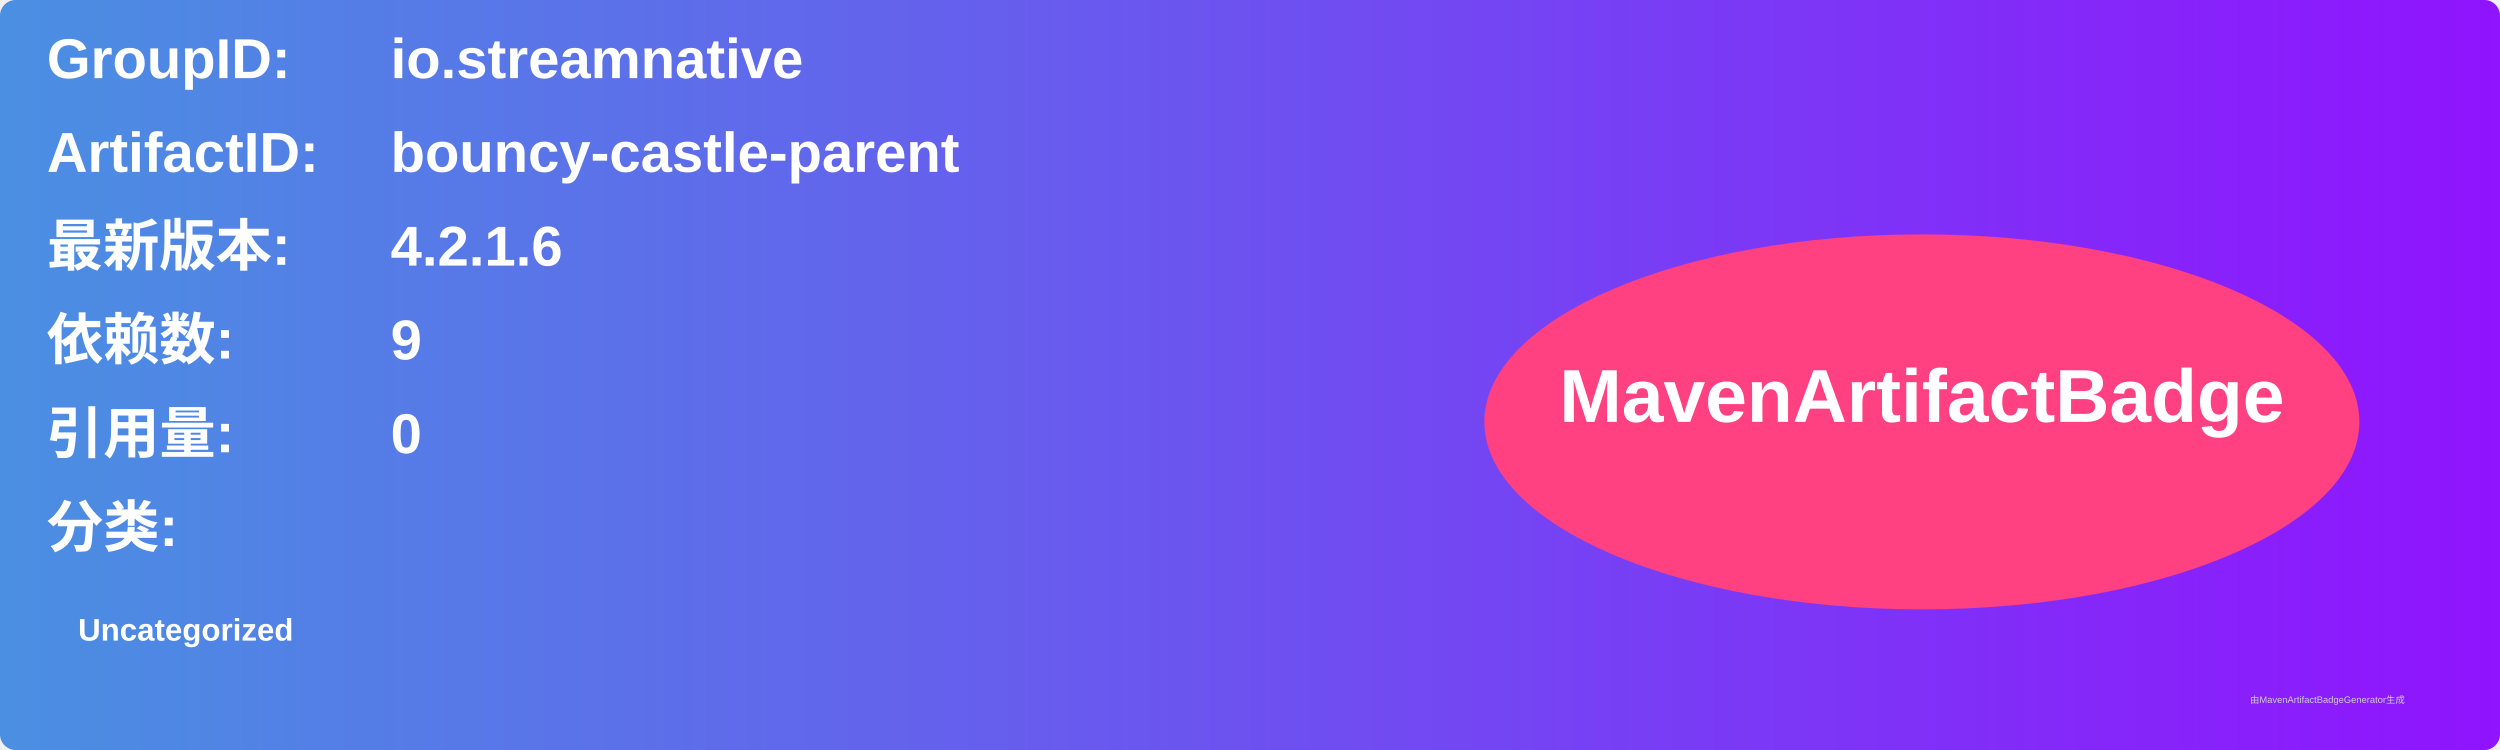
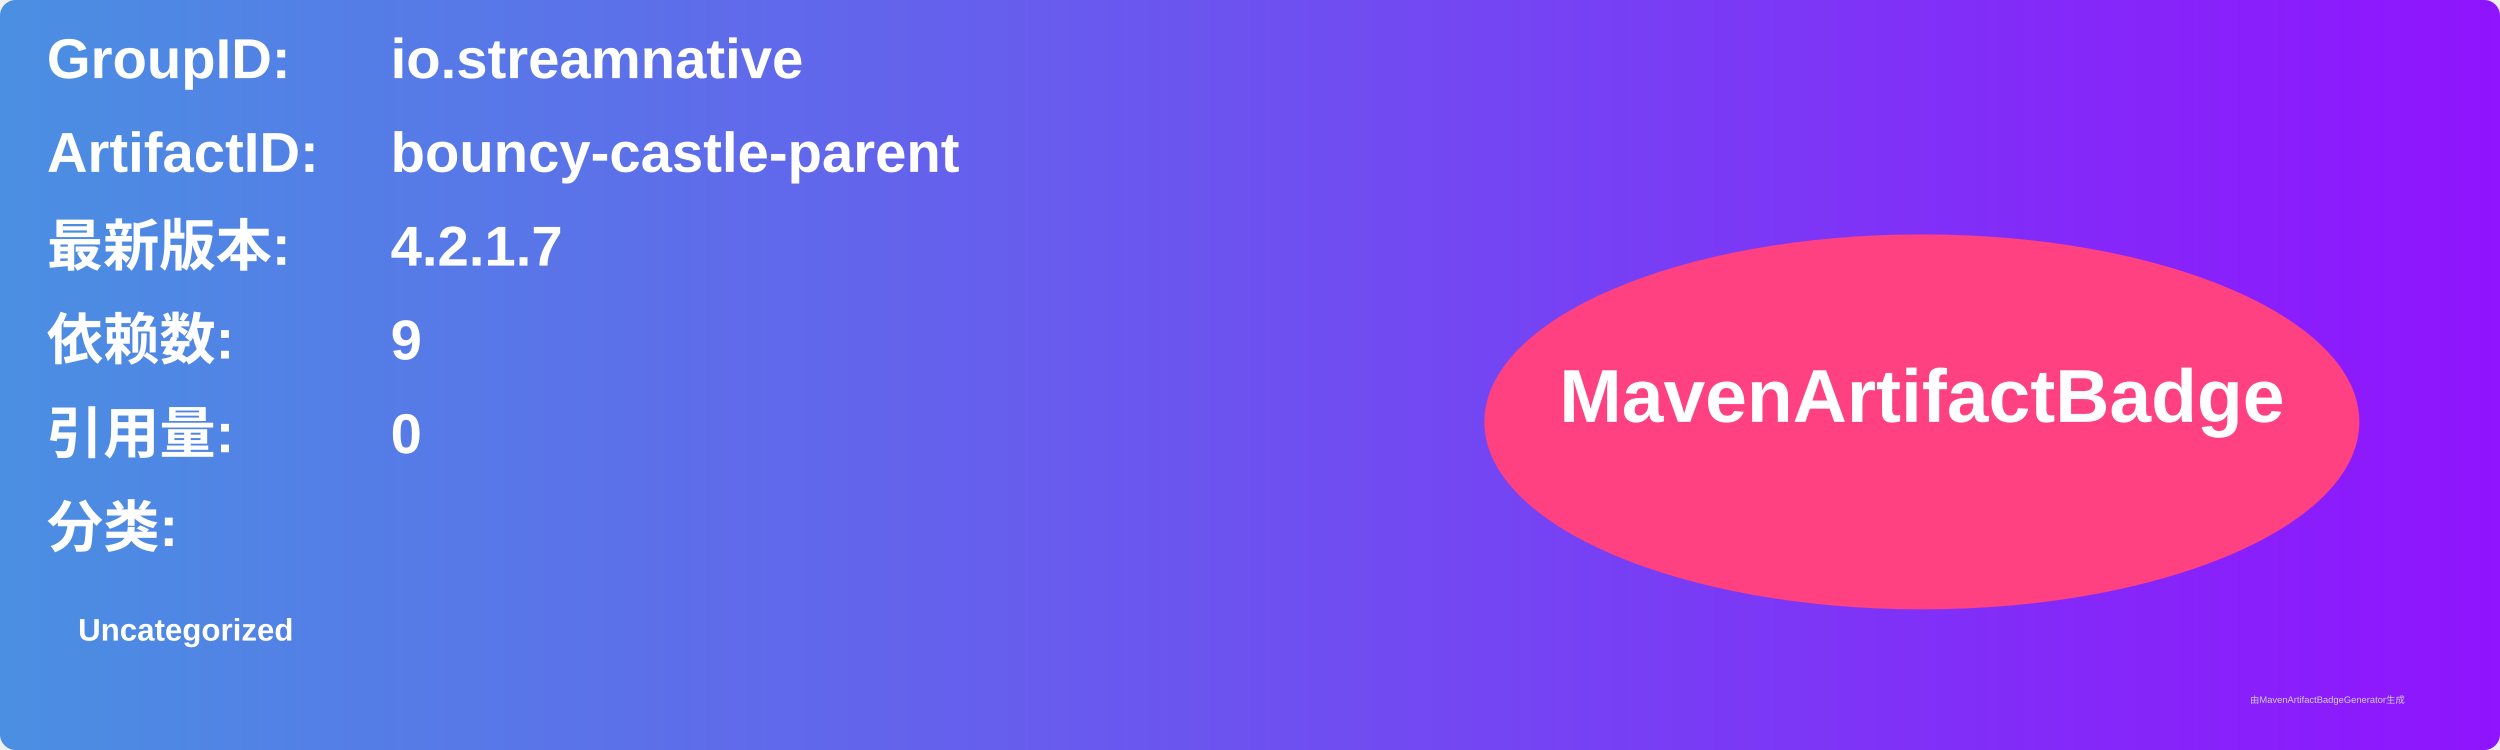
<svg xmlns="http://www.w3.org/2000/svg" width="800" height="240" viewBox="0 0 800 240">
  <linearGradient id="grad" x1="0%" y1="0%" x2="100%" y2="0%">
    <stop offset="0%" stop-color="#4a90e2" />
    <stop offset="100%" stop-color="#9013fe" />
  </linearGradient>
  <rect width="100%" height="100%" rx="5" ry="5" fill="url(#grad)" />
  <g transform="translate(15, 15)">
    <text x="0" y="10" font-family="Arial" font-size="18" fill="white" font-weight="bold" width="260">GroupID:</text>
    <text x="110" y="10" font-family="Arial" font-size="18" fill="white" font-weight="bold" width="460">io.streamnative</text>
    <text x="0" y="40" font-family="Arial" font-size="18" fill="white" font-weight="bold" width="260">ArtifactID:</text>
    <text x="110" y="40" font-family="Arial" font-size="18" fill="white" font-weight="bold" width="460">bouncy-castle-parent</text>
    <text x="0" y="70" font-family="Arial" font-size="18" fill="white" font-weight="bold">最新版本:</text>
    <text x="110" y="70" font-family="Arial" font-size="18" fill="white" font-weight="bold">
-       <tspan font-weight="bold">4.2.1.6</tspan>
+       <tspan font-weight="bold">4.2.1.7</tspan>
    </text>
    <text x="0" y="100" font-family="Arial" font-size="18" fill="white" font-weight="bold">依赖数: </text>
    <text x="110" y="100" font-family="Arial" font-size="18" fill="white">
      <tspan font-weight="bold">9</tspan>
    </text>
    <text x="0" y="130" font-family="Arial" font-size="18" fill="white" font-weight="bold">引用量: </text>
    <text x="110" y="130" font-family="Arial" font-size="18" fill="white">
      <tspan font-weight="bold">0</tspan>
    </text>
    <text x="0" y="160" font-family="Arial" font-size="18" fill="white" font-weight="bold">分类:</text>
    <text x="10" y="190" font-family="Arial" font-size="10" fill="white">
      <tspan font-weight="bold">Uncategorized</tspan>
    </text>
    <ellipse cx="600" cy="120" rx="140" ry="60" fill="#ff4081" />
    <text x="600" y="120" text-anchor="middle" font-family="Arial" font-size="24" fill="white" font-weight="bold">MavenArtifactBadge</text>
  </g>
  <text x="720" y="225" font-family="Arial" font-size="3" fill="#d0d0d0">由MavenArtifactBadgeGenerator生成</text>
</svg>
